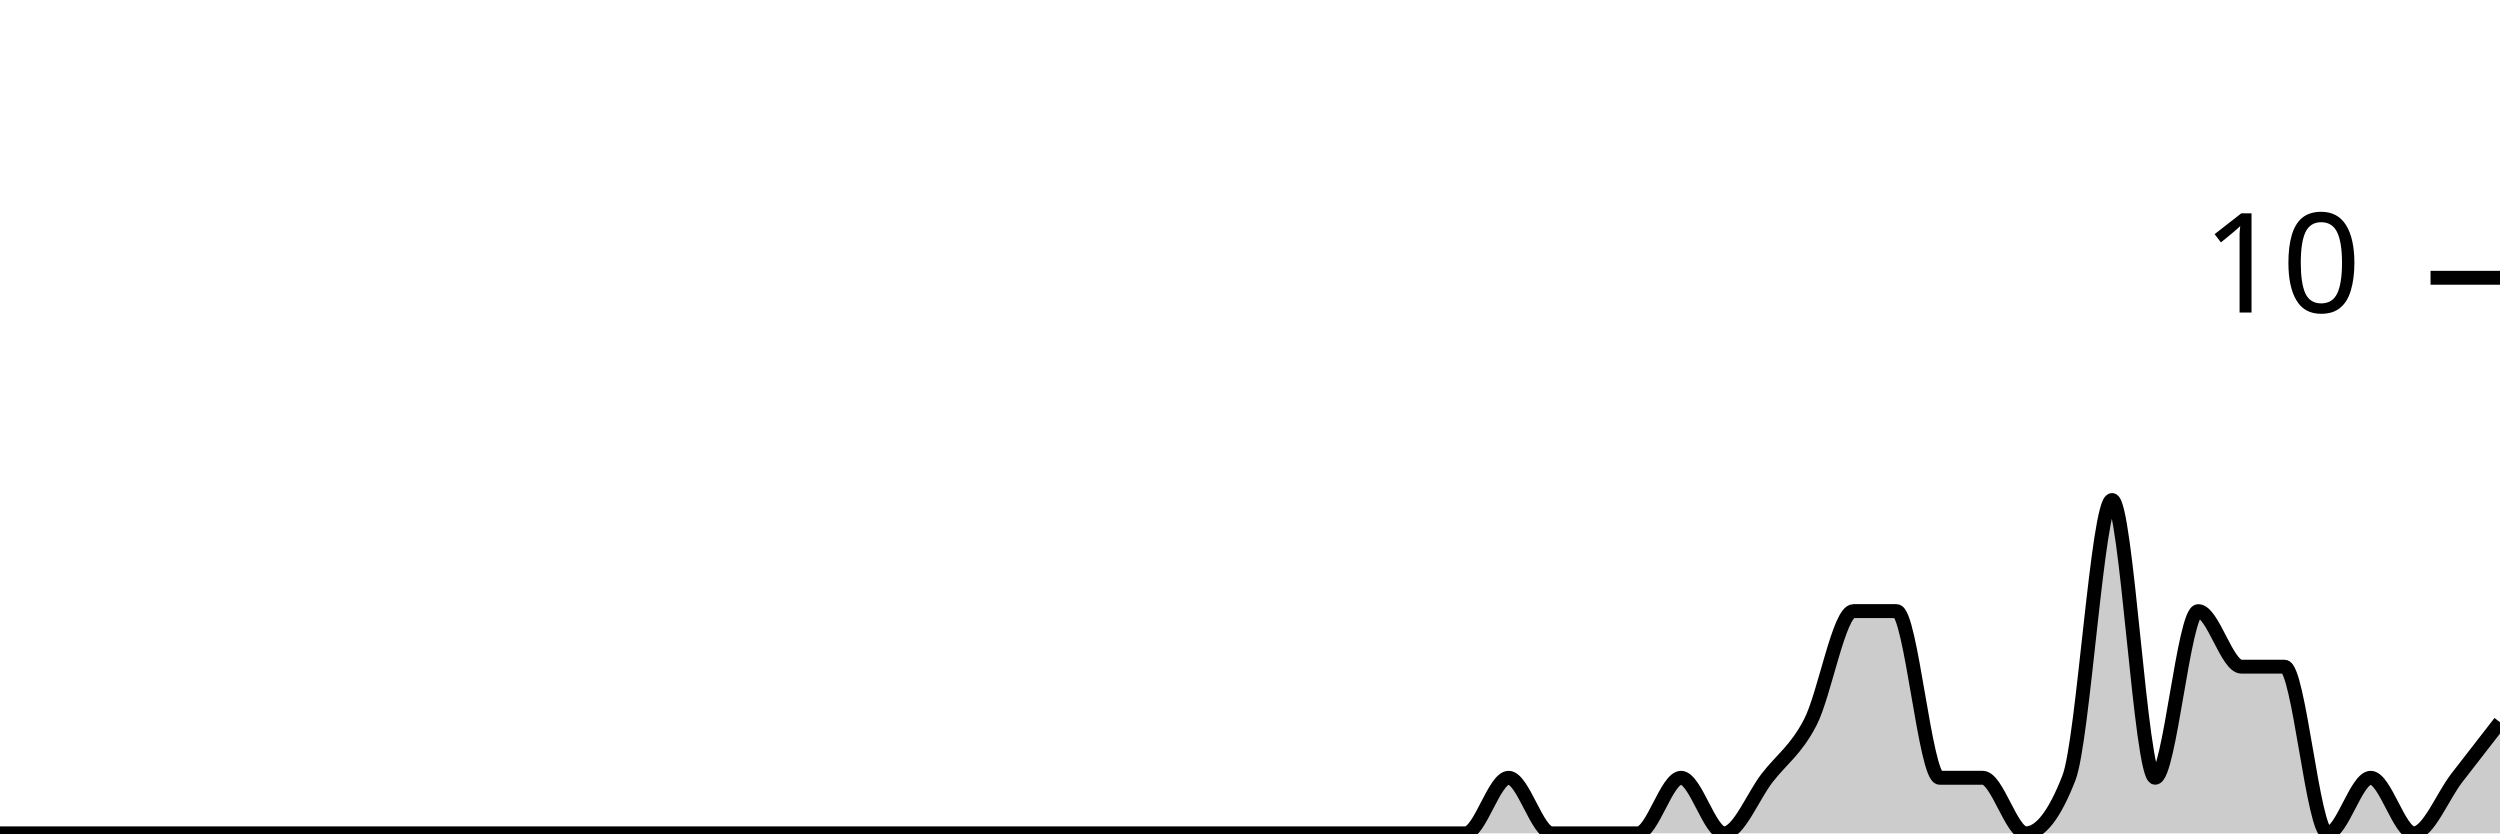
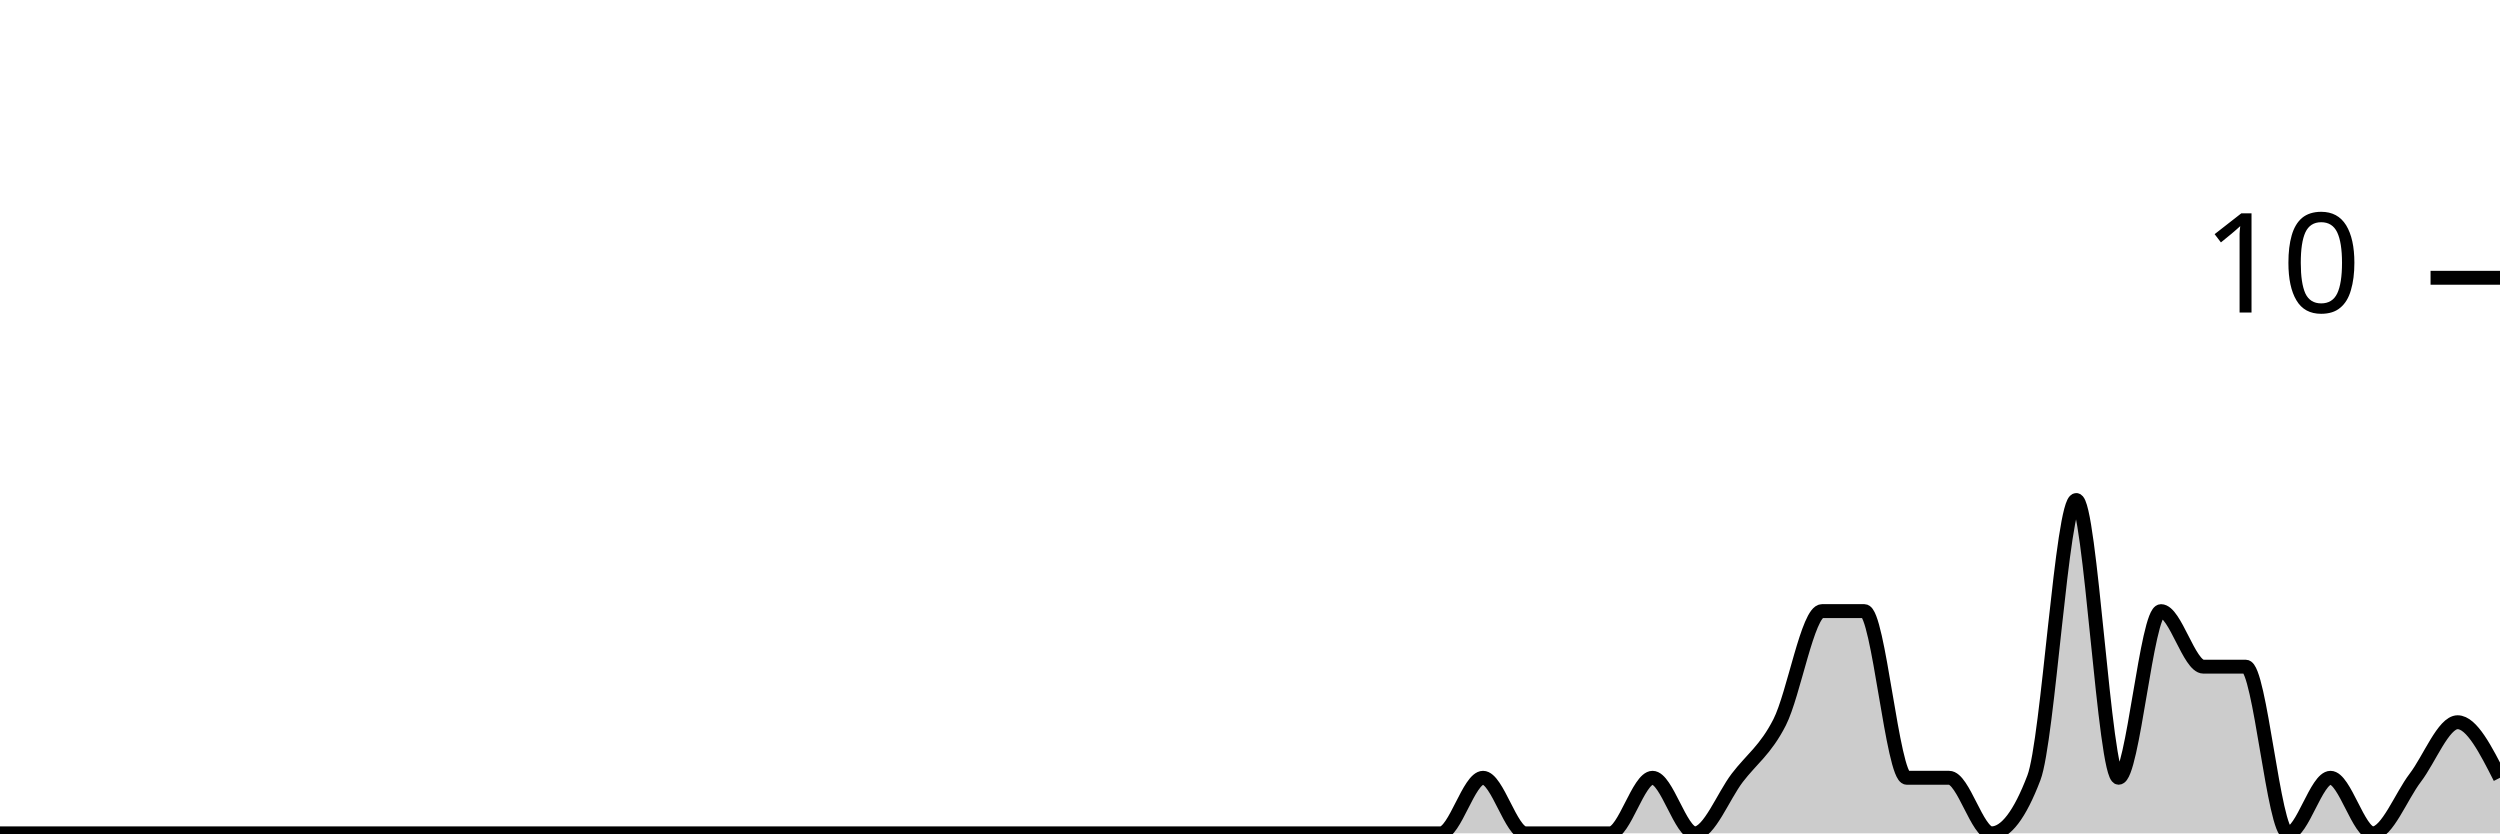
<svg xmlns="http://www.w3.org/2000/svg" viewBox="0 0 180 60">
  <g transform="translate(0,20)">
-     <path class="area" fill="rgba(0, 0, 0, 0.2)" d="M0,40C1.034,40,2.069,40,3.103,40C4.138,40,5.172,40,6.207,40C7.241,40,8.276,40,9.31,40C10.345,40,11.379,40,12.414,40C13.448,40,14.483,40,15.517,40C16.552,40,17.586,40,18.621,40C19.655,40,20.69,40,21.724,40C22.759,40,23.793,40,24.828,40C25.862,40,26.897,40,27.931,40C28.966,40,30,40,31.034,40C32.069,40,33.103,40,34.138,40C35.172,40,36.207,40,37.241,40C38.276,40,39.31,40,40.345,40C41.379,40,42.414,40,43.448,40C44.483,40,45.517,40,46.552,40C47.586,40,48.621,40,49.655,40C50.69,40,51.724,40,52.759,40C53.793,40,54.828,40,55.862,40C56.897,40,57.931,40,58.966,40C60,40,61.034,40,62.069,40C63.103,40,64.138,40,65.172,40C66.207,40,67.241,40,68.276,40C69.31,40,70.345,40,71.379,40C72.414,40,73.448,40,74.483,40C75.517,40,76.552,40,77.586,40C78.621,40,79.655,40,80.69,40C81.724,40,82.759,40,83.793,40C84.828,40,85.862,40,86.897,40C87.931,40,88.966,40,90,40C91.034,40,92.069,40,93.103,40C94.138,40,95.172,40,96.207,40C97.241,40,98.276,40,99.31,40C100.345,40,101.379,40,102.414,40C103.448,40,104.483,40,105.517,40C106.552,40,107.586,36,108.621,36C109.655,36,110.69,40,111.724,40C112.759,40,113.793,40,114.828,40C115.862,40,116.897,40,117.931,40C118.966,40,120,36,121.034,36C122.069,36,123.103,40,124.138,40C125.172,40,126.207,37.333,127.241,36C128.276,34.667,129.31,34,130.345,32C131.379,30,132.414,24,133.448,24C134.483,24,135.517,24,136.552,24C137.586,24,138.621,36,139.655,36C140.69,36,141.724,36,142.759,36C143.793,36,144.828,40,145.862,40C146.897,40,147.931,38.667,148.966,36C150,33.333,151.034,16,152.069,16C153.103,16,154.138,36,155.172,36C156.207,36,157.241,24,158.276,24C159.31,24,160.345,28,161.379,28C162.414,28,163.448,28,164.483,28C165.517,28,166.552,40,167.586,40C168.621,40,169.655,36,170.69,36C171.724,36,172.759,40,173.793,40C174.828,40,175.862,37.333,176.897,36C177.931,34.667,178.966,33.333,180,32L180,40C178.966,40,177.931,40,176.897,40C175.862,40,174.828,40,173.793,40C172.759,40,171.724,40,170.69,40C169.655,40,168.621,40,167.586,40C166.552,40,165.517,40,164.483,40C163.448,40,162.414,40,161.379,40C160.345,40,159.31,40,158.276,40C157.241,40,156.207,40,155.172,40C154.138,40,153.103,40,152.069,40C151.034,40,150,40,148.966,40C147.931,40,146.897,40,145.862,40C144.828,40,143.793,40,142.759,40C141.724,40,140.69,40,139.655,40C138.621,40,137.586,40,136.552,40C135.517,40,134.483,40,133.448,40C132.414,40,131.379,40,130.345,40C129.31,40,128.276,40,127.241,40C126.207,40,125.172,40,124.138,40C123.103,40,122.069,40,121.034,40C120,40,118.966,40,117.931,40C116.897,40,115.862,40,114.828,40C113.793,40,112.759,40,111.724,40C110.69,40,109.655,40,108.621,40C107.586,40,106.552,40,105.517,40C104.483,40,103.448,40,102.414,40C101.379,40,100.345,40,99.31,40C98.276,40,97.241,40,96.207,40C95.172,40,94.138,40,93.103,40C92.069,40,91.034,40,90,40C88.966,40,87.931,40,86.897,40C85.862,40,84.828,40,83.793,40C82.759,40,81.724,40,80.69,40C79.655,40,78.621,40,77.586,40C76.552,40,75.517,40,74.483,40C73.448,40,72.414,40,71.379,40C70.345,40,69.31,40,68.276,40C67.241,40,66.207,40,65.172,40C64.138,40,63.103,40,62.069,40C61.034,40,60,40,58.966,40C57.931,40,56.897,40,55.862,40C54.828,40,53.793,40,52.759,40C51.724,40,50.69,40,49.655,40C48.621,40,47.586,40,46.552,40C45.517,40,44.483,40,43.448,40C42.414,40,41.379,40,40.345,40C39.31,40,38.276,40,37.241,40C36.207,40,35.172,40,34.138,40C33.103,40,32.069,40,31.034,40C30,40,28.966,40,27.931,40C26.897,40,25.862,40,24.828,40C23.793,40,22.759,40,21.724,40C20.69,40,19.655,40,18.621,40C17.586,40,16.552,40,15.517,40C14.483,40,13.448,40,12.414,40C11.379,40,10.345,40,9.31,40C8.276,40,7.241,40,6.207,40C5.172,40,4.138,40,3.103,40C2.069,40,1.034,40,0,40Z" />
-     <path class="line" stroke="black" fill="none" d="M0,40C1.034,40,2.069,40,3.103,40C4.138,40,5.172,40,6.207,40C7.241,40,8.276,40,9.31,40C10.345,40,11.379,40,12.414,40C13.448,40,14.483,40,15.517,40C16.552,40,17.586,40,18.621,40C19.655,40,20.69,40,21.724,40C22.759,40,23.793,40,24.828,40C25.862,40,26.897,40,27.931,40C28.966,40,30,40,31.034,40C32.069,40,33.103,40,34.138,40C35.172,40,36.207,40,37.241,40C38.276,40,39.31,40,40.345,40C41.379,40,42.414,40,43.448,40C44.483,40,45.517,40,46.552,40C47.586,40,48.621,40,49.655,40C50.69,40,51.724,40,52.759,40C53.793,40,54.828,40,55.862,40C56.897,40,57.931,40,58.966,40C60,40,61.034,40,62.069,40C63.103,40,64.138,40,65.172,40C66.207,40,67.241,40,68.276,40C69.31,40,70.345,40,71.379,40C72.414,40,73.448,40,74.483,40C75.517,40,76.552,40,77.586,40C78.621,40,79.655,40,80.69,40C81.724,40,82.759,40,83.793,40C84.828,40,85.862,40,86.897,40C87.931,40,88.966,40,90,40C91.034,40,92.069,40,93.103,40C94.138,40,95.172,40,96.207,40C97.241,40,98.276,40,99.31,40C100.345,40,101.379,40,102.414,40C103.448,40,104.483,40,105.517,40C106.552,40,107.586,36,108.621,36C109.655,36,110.69,40,111.724,40C112.759,40,113.793,40,114.828,40C115.862,40,116.897,40,117.931,40C118.966,40,120,36,121.034,36C122.069,36,123.103,40,124.138,40C125.172,40,126.207,37.333,127.241,36C128.276,34.667,129.31,34,130.345,32C131.379,30,132.414,24,133.448,24C134.483,24,135.517,24,136.552,24C137.586,24,138.621,36,139.655,36C140.69,36,141.724,36,142.759,36C143.793,36,144.828,40,145.862,40C146.897,40,147.931,38.667,148.966,36C150,33.333,151.034,16,152.069,16C153.103,16,154.138,36,155.172,36C156.207,36,157.241,24,158.276,24C159.31,24,160.345,28,161.379,28C162.414,28,163.448,28,164.483,28C165.517,28,166.552,40,167.586,40C168.621,40,169.655,36,170.69,36C171.724,36,172.759,40,173.793,40C174.828,40,175.862,37.333,176.897,36C177.931,34.667,178.966,33.333,180,32" />
+     <path class="area" fill="rgba(0, 0, 0, 0.2)" d="M0,40C1.017,40,2.034,40,3.051,40C4.068,40,5.085,40,6.102,40C7.119,40,8.136,40,9.153,40C10.169,40,11.186,40,12.203,40C13.22,40,14.237,40,15.254,40C16.271,40,17.288,40,18.305,40C19.322,40,20.339,40,21.356,40C22.373,40,23.39,40,24.407,40C25.424,40,26.441,40,27.458,40C28.475,40,29.492,40,30.508,40C31.525,40,32.542,40,33.559,40C34.576,40,35.593,40,36.61,40C37.627,40,38.644,40,39.661,40C40.678,40,41.695,40,42.712,40C43.729,40,44.746,40,45.763,40C46.78,40,47.797,40,48.814,40C49.831,40,50.847,40,51.864,40C52.881,40,53.898,40,54.915,40C55.932,40,56.949,40,57.966,40C58.983,40,60,40,61.017,40C62.034,40,63.051,40,64.068,40C65.085,40,66.102,40,67.119,40C68.136,40,69.153,40,70.169,40C71.186,40,72.203,40,73.22,40C74.237,40,75.254,40,76.271,40C77.288,40,78.305,40,79.322,40C80.339,40,81.356,40,82.373,40C83.39,40,84.407,40,85.424,40C86.441,40,87.458,40,88.475,40C89.492,40,90.508,40,91.525,40C92.542,40,93.559,40,94.576,40C95.593,40,96.61,40,97.627,40C98.644,40,99.661,40,100.678,40C101.695,40,102.712,40,103.729,40C104.746,40,105.763,36,106.78,36C107.797,36,108.814,40,109.831,40C110.847,40,111.864,40,112.881,40C113.898,40,114.915,40,115.932,40C116.949,40,117.966,36,118.983,36C120,36,121.017,40,122.034,40C123.051,40,124.068,37.333,125.085,36C126.102,34.667,127.119,34,128.136,32C129.153,30,130.169,24,131.186,24C132.203,24,133.22,24,134.237,24C135.254,24,136.271,36,137.288,36C138.305,36,139.322,36,140.339,36C141.356,36,142.373,40,143.39,40C144.407,40,145.424,38.667,146.441,36C147.458,33.333,148.475,16,149.492,16C150.508,16,151.525,36,152.542,36C153.559,36,154.576,24,155.593,24C156.61,24,157.627,28,158.644,28C159.661,28,160.678,28,161.695,28C162.712,28,163.729,40,164.746,40C165.763,40,166.78,36,167.797,36C168.814,36,169.831,40,170.847,40C171.864,40,172.881,37.333,173.898,36C174.915,34.667,175.932,32,176.949,32C177.966,32,178.983,34,180,36L180,40C178.983,40,177.966,40,176.949,40C175.932,40,174.915,40,173.898,40C172.881,40,171.864,40,170.847,40C169.831,40,168.814,40,167.797,40C166.78,40,165.763,40,164.746,40C163.729,40,162.712,40,161.695,40C160.678,40,159.661,40,158.644,40C157.627,40,156.61,40,155.593,40C154.576,40,153.559,40,152.542,40C151.525,40,150.508,40,149.492,40C148.475,40,147.458,40,146.441,40C145.424,40,144.407,40,143.39,40C142.373,40,141.356,40,140.339,40C139.322,40,138.305,40,137.288,40C136.271,40,135.254,40,134.237,40C133.22,40,132.203,40,131.186,40C130.169,40,129.153,40,128.136,40C127.119,40,126.102,40,125.085,40C124.068,40,123.051,40,122.034,40C121.017,40,120,40,118.983,40C117.966,40,116.949,40,115.932,40C114.915,40,113.898,40,112.881,40C111.864,40,110.847,40,109.831,40C108.814,40,107.797,40,106.78,40C105.763,40,104.746,40,103.729,40C102.712,40,101.695,40,100.678,40C99.661,40,98.644,40,97.627,40C96.61,40,95.593,40,94.576,40C93.559,40,92.542,40,91.525,40C90.508,40,89.492,40,88.475,40C87.458,40,86.441,40,85.424,40C84.407,40,83.39,40,82.373,40C81.356,40,80.339,40,79.322,40C78.305,40,77.288,40,76.271,40C75.254,40,74.237,40,73.22,40C72.203,40,71.186,40,70.169,40C69.153,40,68.136,40,67.119,40C66.102,40,65.085,40,64.068,40C63.051,40,62.034,40,61.017,40C60,40,58.983,40,57.966,40C56.949,40,55.932,40,54.915,40C53.898,40,52.881,40,51.864,40C50.847,40,49.831,40,48.814,40C47.797,40,46.78,40,45.763,40C44.746,40,43.729,40,42.712,40C41.695,40,40.678,40,39.661,40C38.644,40,37.627,40,36.61,40C35.593,40,34.576,40,33.559,40C32.542,40,31.525,40,30.508,40C29.492,40,28.475,40,27.458,40C26.441,40,25.424,40,24.407,40C23.39,40,22.373,40,21.356,40C20.339,40,19.322,40,18.305,40C17.288,40,16.271,40,15.254,40C14.237,40,13.22,40,12.203,40C11.186,40,10.169,40,9.153,40C8.136,40,7.119,40,6.102,40C5.085,40,4.068,40,3.051,40C2.034,40,1.017,40,0,40Z" />
+     <path class="line" stroke="black" fill="none" d="M0,40C1.017,40,2.034,40,3.051,40C4.068,40,5.085,40,6.102,40C7.119,40,8.136,40,9.153,40C10.169,40,11.186,40,12.203,40C13.22,40,14.237,40,15.254,40C16.271,40,17.288,40,18.305,40C19.322,40,20.339,40,21.356,40C22.373,40,23.39,40,24.407,40C25.424,40,26.441,40,27.458,40C28.475,40,29.492,40,30.508,40C31.525,40,32.542,40,33.559,40C34.576,40,35.593,40,36.61,40C37.627,40,38.644,40,39.661,40C40.678,40,41.695,40,42.712,40C43.729,40,44.746,40,45.763,40C46.78,40,47.797,40,48.814,40C49.831,40,50.847,40,51.864,40C52.881,40,53.898,40,54.915,40C55.932,40,56.949,40,57.966,40C58.983,40,60,40,61.017,40C62.034,40,63.051,40,64.068,40C65.085,40,66.102,40,67.119,40C68.136,40,69.153,40,70.169,40C71.186,40,72.203,40,73.22,40C74.237,40,75.254,40,76.271,40C77.288,40,78.305,40,79.322,40C80.339,40,81.356,40,82.373,40C83.39,40,84.407,40,85.424,40C86.441,40,87.458,40,88.475,40C89.492,40,90.508,40,91.525,40C92.542,40,93.559,40,94.576,40C95.593,40,96.61,40,97.627,40C98.644,40,99.661,40,100.678,40C101.695,40,102.712,40,103.729,40C104.746,40,105.763,36,106.78,36C107.797,36,108.814,40,109.831,40C110.847,40,111.864,40,112.881,40C113.898,40,114.915,40,115.932,40C116.949,40,117.966,36,118.983,36C120,36,121.017,40,122.034,40C123.051,40,124.068,37.333,125.085,36C126.102,34.667,127.119,34,128.136,32C129.153,30,130.169,24,131.186,24C132.203,24,133.22,24,134.237,24C135.254,24,136.271,36,137.288,36C138.305,36,139.322,36,140.339,36C141.356,36,142.373,40,143.39,40C144.407,40,145.424,38.667,146.441,36C147.458,33.333,148.475,16,149.492,16C150.508,16,151.525,36,152.542,36C153.559,36,154.576,24,155.593,24C156.61,24,157.627,28,158.644,28C159.661,28,160.678,28,161.695,28C162.712,28,163.729,40,164.746,40C165.763,40,166.78,36,167.797,36C168.814,36,169.831,40,170.847,40C171.864,40,172.881,37.333,173.898,36C174.915,34.667,175.932,32,176.949,32C177.966,32,178.983,34,180,36" />
    <path class="axis-ceiling" stroke-width="1" stroke="black" fill="none" d="M175,0L180,0" />
    <text class="axis-ceiling-label" font-family="sans-serif" text-anchor="end" font-size="10px" x="170" y="2.5">10</text>
  </g>
</svg>
